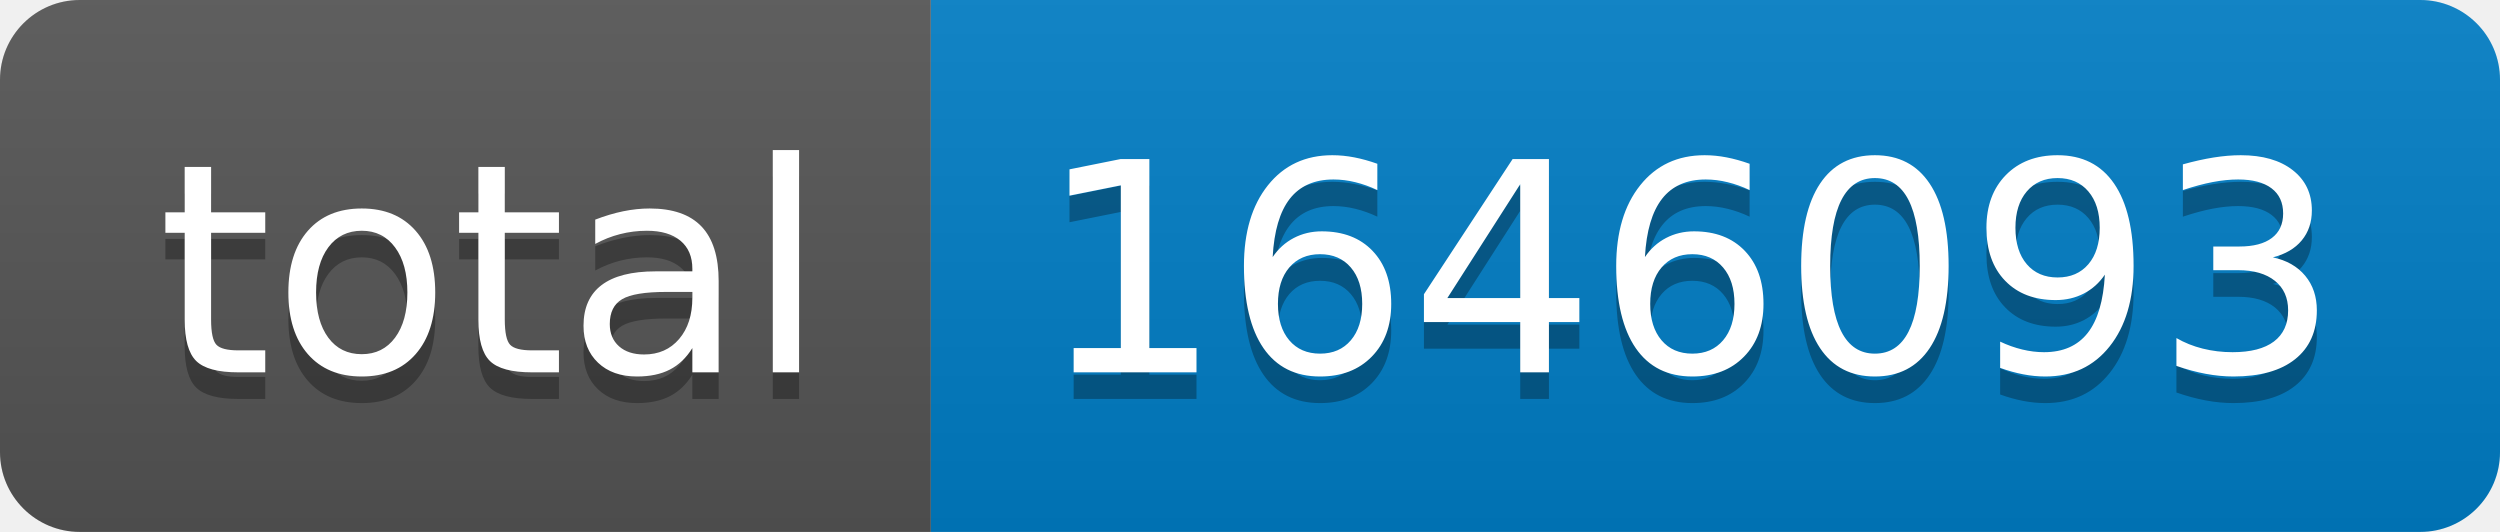
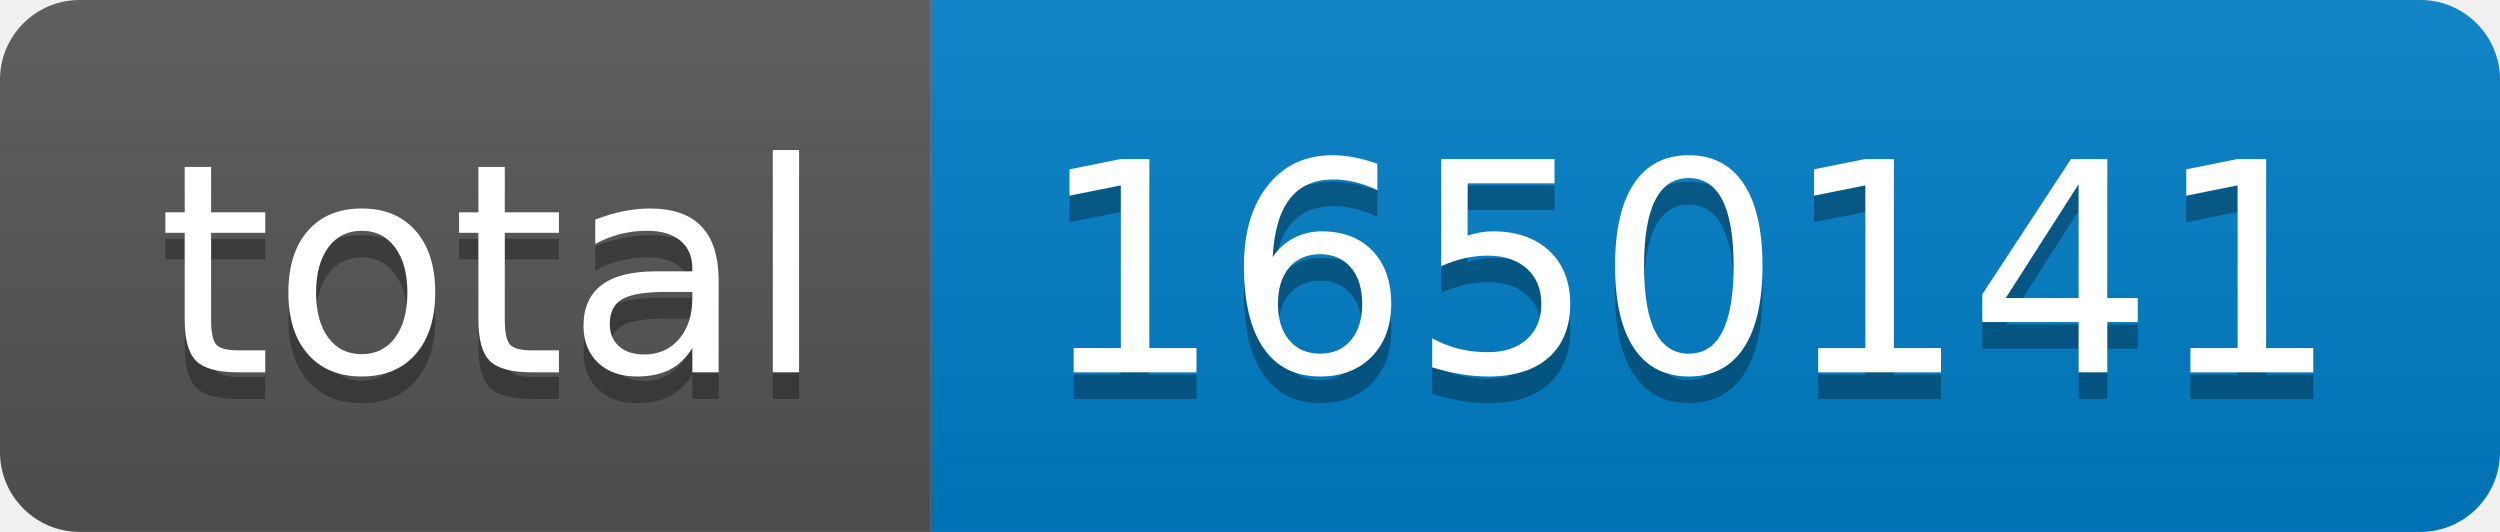
- <svg xmlns="http://www.w3.org/2000/svg" width="94" height="20" role="img" aria-label="total: 1646093">
+ <svg xmlns="http://www.w3.org/2000/svg" width="94" height="20" role="img" aria-label="total: 1650141">
  <linearGradient id="s" x2="0" y2="100%">
    <stop offset="0" stop-color="#bbb" stop-opacity=".1" />
    <stop offset="1" stop-opacity=".1" />
  </linearGradient>
  <clipPath id="r">
    <rect width="94" height="20" rx="3" fill="#fff" />
  </clipPath>
  <g clip-path="url(#r)">
    <rect width="35" height="20" fill="#555" />
    <rect x="35" width="59" height="20" fill="#007ec6" />
    <rect width="94" height="20" fill="url(#s)" />
  </g>
  <g fill="#fff" text-anchor="middle" font-family="Verdana,Geneva,DejaVu Sans,sans-serif" text-rendering="geometricPrecision" font-size="110">
    <text aria-hidden="true" x="185" y="150" fill="#010101" fill-opacity=".3" transform="scale(.1)" textLength="250">total</text>
    <text x="185" y="140" transform="scale(.1)" fill="#fff" textLength="250">total</text>
-     <text aria-hidden="true" x="635" y="150" fill="#010101" fill-opacity=".3" transform="scale(.1)" textLength="490">1646093</text>
-     <text x="635" y="140" transform="scale(.1)" fill="#fff" textLength="490">1646093</text>
+     <text aria-hidden="true" x="635" y="150" fill="#010101" fill-opacity=".3" transform="scale(.1)" textLength="490">1650141</text>
+     <text x="635" y="140" transform="scale(.1)" fill="#fff" textLength="490">1650141</text>
  </g>
</svg>
